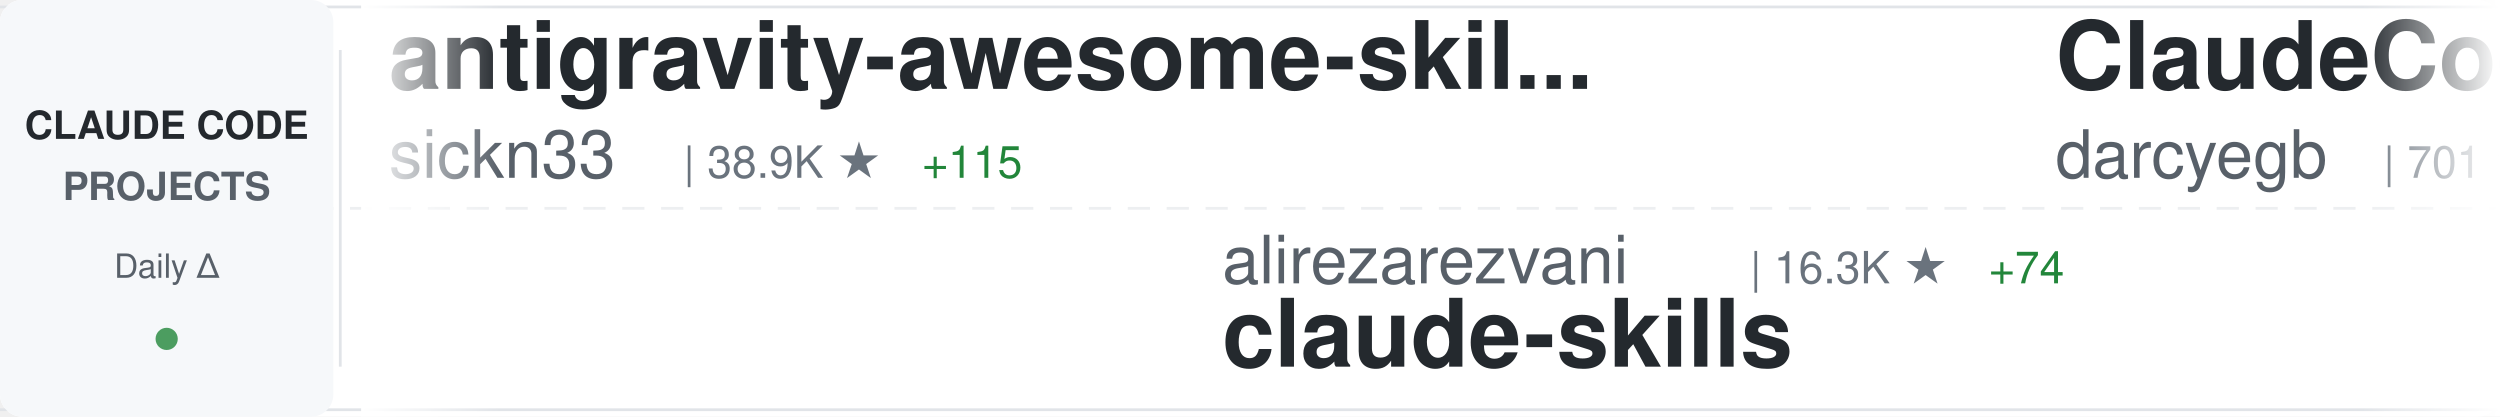
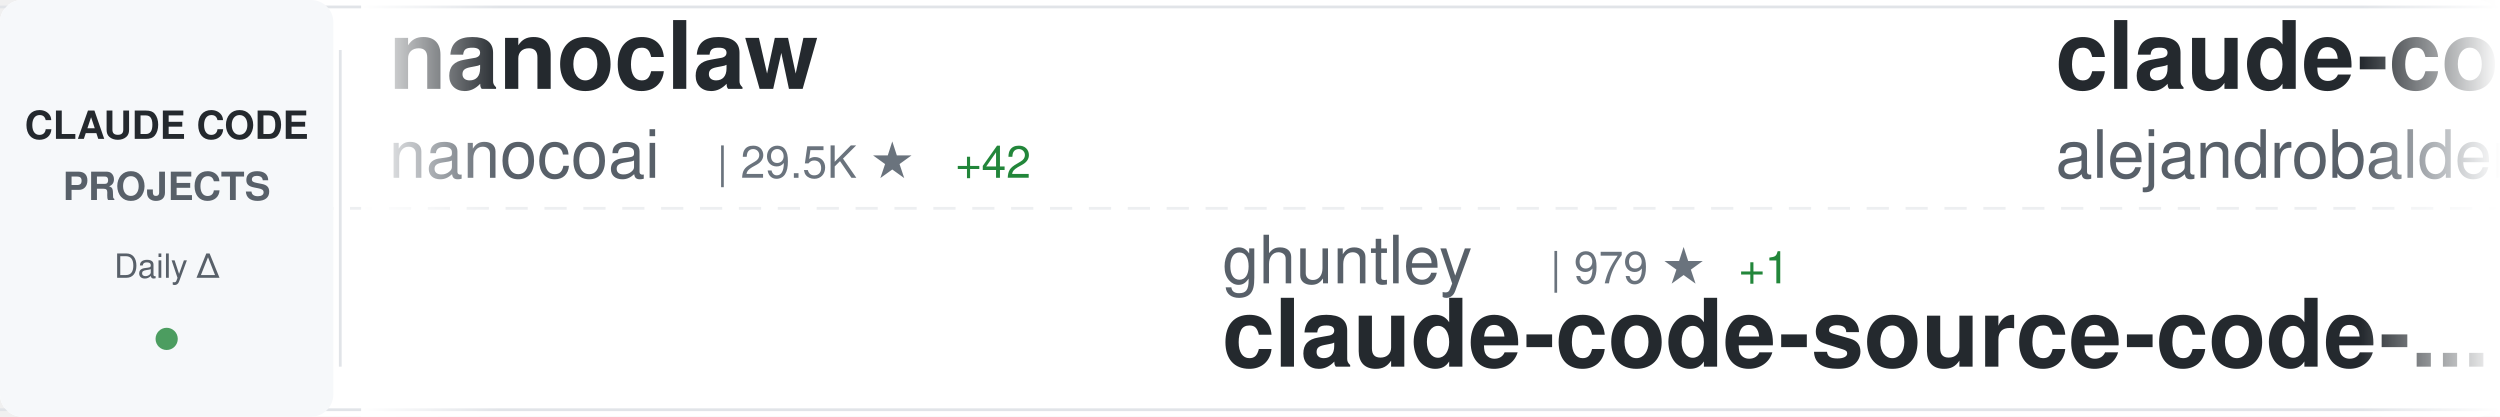
<svg xmlns="http://www.w3.org/2000/svg" width="900" height="150">
  <defs>
    <linearGradient id="awesomeLeftFade" x1="0%" y1="0%" x2="100%" y2="0%">
      <stop offset="0%" style="stop-color:#ffffff;stop-opacity:1" />
      <stop offset="100%" style="stop-color:#ffffff;stop-opacity:0" />
    </linearGradient>
    <linearGradient id="awesomeRightFade" x1="0%" y1="0%" x2="100%" y2="0%">
      <stop offset="0%" style="stop-color:#ffffff;stop-opacity:0" />
      <stop offset="100%" style="stop-color:#ffffff;stop-opacity:1" />
    </linearGradient>
  </defs>
  <rect width="900" height="150" fill="#ffffff" rx="8" />
  <rect x="0" y="2" width="900" height="1" fill="#e1e4e8" />
  <rect x="0" y="147" width="900" height="1" fill="#e1e4e8" />
  <line x1="0" y1="75" x2="900" y2="75" stroke="#e1e4e8" stroke-width="1" stroke-dasharray="8 6" opacity="0.6" />
  <rect x="0" y="0" width="120" height="150" fill="#f6f8fa" rx="8" />
  <text x="60" y="50" font-family="-apple-system, BlinkMacSystemFont, 'Segoe UI', Helvetica, Arial, sans-serif" font-size="14" font-weight="600" fill="#24292e" text-anchor="middle">CLAUDE CODE</text>
  <text x="60" y="72" font-family="-apple-system, BlinkMacSystemFont, 'Segoe UI', Helvetica, Arial, sans-serif" font-size="14" font-weight="600" fill="#586069" text-anchor="middle">PROJECTS</text>
  <text x="60" y="100" font-family="-apple-system, BlinkMacSystemFont, 'Segoe UI', Helvetica, Arial, sans-serif" font-size="12" font-weight="500" fill="#586069" text-anchor="middle">Daily Δ</text>
  <circle cx="60" cy="122" r="4" fill="#22863a" opacity="0.8" />
  <rect x="122" y="18" width="1" height="114" fill="#e1e4e8" />
  <clipPath id="awesomeTickerClip">
    <rect x="130" y="0" width="770" height="150" />
  </clipPath>
  <g clip-path="url(#awesomeTickerClip)">
    <g id="awesomeTickerItems">
      <animateTransform attributeName="transform" attributeType="XML" type="translate" from="0 0" to="-3000 0" dur="54s" repeatCount="indefinite" />
      <g transform="translate(0, 0)">
-         <text x="140" y="32" font-family="-apple-system, BlinkMacSystemFont, 'Segoe UI', Helvetica, Arial, sans-serif" font-size="34" font-weight="600" fill="#24292e">antigravity-awesome-skil...</text>
-         <text x="140" y="64" font-family="-apple-system, BlinkMacSystemFont, 'Segoe UI', Helvetica, Arial, sans-serif" font-size="24" font-weight="400" fill="#586069">sickn33</text>
-         <text x="246" y="64" font-family="-apple-system, BlinkMacSystemFont, 'Segoe UI', Helvetica, Arial, sans-serif" font-size="16" font-weight="500" fill="#6a737d">| 38.9K ★</text>
-         <text x="332" y="64" font-family="-apple-system, BlinkMacSystemFont, 'Segoe UI', Helvetica, Arial, sans-serif" font-size="16" font-weight="500" fill="#22863a"> +115</text>
-       </g>
-       <g transform="translate(300, 0)">
-         <text x="140" y="102" font-family="-apple-system, BlinkMacSystemFont, 'Segoe UI', Helvetica, Arial, sans-serif" font-size="24" font-weight="400" fill="#586069">alirezarezvani</text>
-         <text x="330" y="102" font-family="-apple-system, BlinkMacSystemFont, 'Segoe UI', Helvetica, Arial, sans-serif" font-size="16" font-weight="500" fill="#6a737d">| 16.3K ★</text>
-         <text x="416" y="102" font-family="-apple-system, BlinkMacSystemFont, 'Segoe UI', Helvetica, Arial, sans-serif" font-size="16" font-weight="500" fill="#22863a"> +74</text>
-         <text x="140" y="132" font-family="-apple-system, BlinkMacSystemFont, 'Segoe UI', Helvetica, Arial, sans-serif" font-size="34" font-weight="600" fill="#24292e">claude-skills</text>
-       </g>
-       <g transform="translate(600, 0)">
-         <text x="140" y="32" font-family="-apple-system, BlinkMacSystemFont, 'Segoe UI', Helvetica, Arial, sans-serif" font-size="34" font-weight="600" fill="#24292e">ClaudeCodeAgents</text>
-         <text x="140" y="64" font-family="-apple-system, BlinkMacSystemFont, 'Segoe UI', Helvetica, Arial, sans-serif" font-size="24" font-weight="400" fill="#586069">darcyegb</text>
-         <text x="258" y="64" font-family="-apple-system, BlinkMacSystemFont, 'Segoe UI', Helvetica, Arial, sans-serif" font-size="16" font-weight="500" fill="#6a737d">| 701 ★</text>
-       </g>
-       <g transform="translate(900, 0)">
-         <text x="140" y="102" font-family="-apple-system, BlinkMacSystemFont, 'Segoe UI', Helvetica, Arial, sans-serif" font-size="24" font-weight="400" fill="#586069">pengchengneo</text>
-         <text x="306" y="102" font-family="-apple-system, BlinkMacSystemFont, 'Segoe UI', Helvetica, Arial, sans-serif" font-size="16" font-weight="500" fill="#6a737d">| 1.4K ★</text>
-         <text x="383" y="102" font-family="-apple-system, BlinkMacSystemFont, 'Segoe UI', Helvetica, Arial, sans-serif" font-size="16" font-weight="500" fill="#22863a"> +6</text>
-         <text x="140" y="132" font-family="-apple-system, BlinkMacSystemFont, 'Segoe UI', Helvetica, Arial, sans-serif" font-size="34" font-weight="600" fill="#24292e">Claude-Code</text>
-       </g>
-       <g transform="translate(1200, 0)">
-         <text x="140" y="32" font-family="-apple-system, BlinkMacSystemFont, 'Segoe UI', Helvetica, Arial, sans-serif" font-size="34" font-weight="600" fill="#24292e">claude-code-proxy</text>
-         <text x="140" y="64" font-family="-apple-system, BlinkMacSystemFont, 'Segoe UI', Helvetica, Arial, sans-serif" font-size="24" font-weight="400" fill="#586069">fuergaosi233</text>
-         <text x="306" y="64" font-family="-apple-system, BlinkMacSystemFont, 'Segoe UI', Helvetica, Arial, sans-serif" font-size="16" font-weight="500" fill="#6a737d">| 2.6K ★</text>
-         <text x="383" y="64" font-family="-apple-system, BlinkMacSystemFont, 'Segoe UI', Helvetica, Arial, sans-serif" font-size="16" font-weight="500" fill="#22863a"> +2</text>
-       </g>
-       <g transform="translate(1500, 0)">
-         <text x="140" y="102" font-family="-apple-system, BlinkMacSystemFont, 'Segoe UI', Helvetica, Arial, sans-serif" font-size="24" font-weight="400" fill="#586069">multica-ai</text>
-         <text x="282" y="102" font-family="-apple-system, BlinkMacSystemFont, 'Segoe UI', Helvetica, Arial, sans-serif" font-size="16" font-weight="500" fill="#6a737d">| 158.8K ★</text>
-         <text x="377" y="102" font-family="-apple-system, BlinkMacSystemFont, 'Segoe UI', Helvetica, Arial, sans-serif" font-size="16" font-weight="500" fill="#22863a"> +2.0K</text>
-         <text x="140" y="132" font-family="-apple-system, BlinkMacSystemFont, 'Segoe UI', Helvetica, Arial, sans-serif" font-size="34" font-weight="600" fill="#24292e">andrej-karpathy-skills</text>
-       </g>
-       <g transform="translate(1800, 0)">
        <text x="140" y="32" font-family="-apple-system, BlinkMacSystemFont, 'Segoe UI', Helvetica, Arial, sans-serif" font-size="34" font-weight="600" fill="#24292e">nanoclaw</text>
        <text x="140" y="64" font-family="-apple-system, BlinkMacSystemFont, 'Segoe UI', Helvetica, Arial, sans-serif" font-size="24" font-weight="400" fill="#586069">nanocoai</text>
        <text x="258" y="64" font-family="-apple-system, BlinkMacSystemFont, 'Segoe UI', Helvetica, Arial, sans-serif" font-size="16" font-weight="500" fill="#6a737d">| 29.5K ★</text>
-         <text x="344" y="64" font-family="-apple-system, BlinkMacSystemFont, 'Segoe UI', Helvetica, Arial, sans-serif" font-size="16" font-weight="500" fill="#22863a"> +43</text>
+         <text x="344" y="64" font-family="-apple-system, BlinkMacSystemFont, 'Segoe UI', Helvetica, Arial, sans-serif" font-size="16" font-weight="500" fill="#22863a"> +42</text>
+       </g>
+       <g transform="translate(300, 0)">
+         <text x="140" y="102" font-family="-apple-system, BlinkMacSystemFont, 'Segoe UI', Helvetica, Arial, sans-serif" font-size="24" font-weight="400" fill="#586069">ghuntley</text>
+         <text x="258" y="102" font-family="-apple-system, BlinkMacSystemFont, 'Segoe UI', Helvetica, Arial, sans-serif" font-size="16" font-weight="500" fill="#6a737d">| 979 ★</text>
+         <text x="326" y="102" font-family="-apple-system, BlinkMacSystemFont, 'Segoe UI', Helvetica, Arial, sans-serif" font-size="16" font-weight="500" fill="#22863a"> +1</text>
+         <text x="140" y="132" font-family="-apple-system, BlinkMacSystemFont, 'Segoe UI', Helvetica, Arial, sans-serif" font-size="34" font-weight="600" fill="#24292e">claude-code-source-code-...</text>
+       </g>
+       <g transform="translate(600, 0)">
+         <text x="140" y="32" font-family="-apple-system, BlinkMacSystemFont, 'Segoe UI', Helvetica, Arial, sans-serif" font-size="34" font-weight="600" fill="#24292e">claude-code-from-source</text>
+         <text x="140" y="64" font-family="-apple-system, BlinkMacSystemFont, 'Segoe UI', Helvetica, Arial, sans-serif" font-size="24" font-weight="400" fill="#586069">alejandrobalderas</text>
+         <text x="366" y="64" font-family="-apple-system, BlinkMacSystemFont, 'Segoe UI', Helvetica, Arial, sans-serif" font-size="16" font-weight="500" fill="#6a737d">| 2.1K ★</text>
+         <text x="443" y="64" font-family="-apple-system, BlinkMacSystemFont, 'Segoe UI', Helvetica, Arial, sans-serif" font-size="16" font-weight="500" fill="#22863a"> +11</text>
+       </g>
+       <g transform="translate(900, 0)">
+         <text x="140" y="102" font-family="-apple-system, BlinkMacSystemFont, 'Segoe UI', Helvetica, Arial, sans-serif" font-size="24" font-weight="400" fill="#586069">oboard</text>
+         <text x="234" y="102" font-family="-apple-system, BlinkMacSystemFont, 'Segoe UI', Helvetica, Arial, sans-serif" font-size="16" font-weight="500" fill="#6a737d">| 3.2K ★</text>
+         <text x="311" y="102" font-family="-apple-system, BlinkMacSystemFont, 'Segoe UI', Helvetica, Arial, sans-serif" font-size="16" font-weight="500" fill="#22863a"> +6</text>
+         <text x="140" y="132" font-family="-apple-system, BlinkMacSystemFont, 'Segoe UI', Helvetica, Arial, sans-serif" font-size="34" font-weight="600" fill="#24292e">claude-code-rev</text>
+       </g>
+       <g transform="translate(1200, 0)">
+         <text x="140" y="32" font-family="-apple-system, BlinkMacSystemFont, 'Segoe UI', Helvetica, Arial, sans-serif" font-size="34" font-weight="600" fill="#24292e">my-claude-code-setup</text>
+         <text x="140" y="64" font-family="-apple-system, BlinkMacSystemFont, 'Segoe UI', Helvetica, Arial, sans-serif" font-size="24" font-weight="400" fill="#586069">centminmod</text>
+         <text x="282" y="64" font-family="-apple-system, BlinkMacSystemFont, 'Segoe UI', Helvetica, Arial, sans-serif" font-size="16" font-weight="500" fill="#6a737d">| 2.4K ★</text>
+         <text x="359" y="64" font-family="-apple-system, BlinkMacSystemFont, 'Segoe UI', Helvetica, Arial, sans-serif" font-size="16" font-weight="500" fill="#22863a"> +5</text>
+       </g>
+       <g transform="translate(1500, 0)">
+         <text x="140" y="102" font-family="-apple-system, BlinkMacSystemFont, 'Segoe UI', Helvetica, Arial, sans-serif" font-size="24" font-weight="400" fill="#586069">repowise-dev</text>
+         <text x="306" y="102" font-family="-apple-system, BlinkMacSystemFont, 'Segoe UI', Helvetica, Arial, sans-serif" font-size="16" font-weight="500" fill="#6a737d">| 1.1K ★</text>
+         <text x="383" y="102" font-family="-apple-system, BlinkMacSystemFont, 'Segoe UI', Helvetica, Arial, sans-serif" font-size="16" font-weight="500" fill="#22863a"> +1</text>
+         <text x="140" y="132" font-family="-apple-system, BlinkMacSystemFont, 'Segoe UI', Helvetica, Arial, sans-serif" font-size="34" font-weight="600" fill="#24292e">claude-code-prompts</text>
+       </g>
+       <g transform="translate(1800, 0)">
+         <text x="140" y="32" font-family="-apple-system, BlinkMacSystemFont, 'Segoe UI', Helvetica, Arial, sans-serif" font-size="34" font-weight="600" fill="#24292e">claude-skills</text>
+         <text x="140" y="64" font-family="-apple-system, BlinkMacSystemFont, 'Segoe UI', Helvetica, Arial, sans-serif" font-size="24" font-weight="400" fill="#586069">alirezarezvani</text>
+         <text x="330" y="64" font-family="-apple-system, BlinkMacSystemFont, 'Segoe UI', Helvetica, Arial, sans-serif" font-size="16" font-weight="500" fill="#6a737d">| 16.3K ★</text>
+         <text x="416" y="64" font-family="-apple-system, BlinkMacSystemFont, 'Segoe UI', Helvetica, Arial, sans-serif" font-size="16" font-weight="500" fill="#22863a"> +74</text>
      </g>
      <g transform="translate(2100, 0)">
-         <text x="140" y="102" font-family="-apple-system, BlinkMacSystemFont, 'Segoe UI', Helvetica, Arial, sans-serif" font-size="24" font-weight="400" fill="#586069">edmund-io</text>
-         <text x="270" y="102" font-family="-apple-system, BlinkMacSystemFont, 'Segoe UI', Helvetica, Arial, sans-serif" font-size="16" font-weight="500" fill="#6a737d">| 1.4K ★</text>
-         <text x="347" y="102" font-family="-apple-system, BlinkMacSystemFont, 'Segoe UI', Helvetica, Arial, sans-serif" font-size="16" font-weight="500" fill="#22863a"> +2</text>
-         <text x="140" y="132" font-family="-apple-system, BlinkMacSystemFont, 'Segoe UI', Helvetica, Arial, sans-serif" font-size="34" font-weight="600" fill="#24292e">edmunds-claude-code</text>
+         <text x="140" y="102" font-family="-apple-system, BlinkMacSystemFont, 'Segoe UI', Helvetica, Arial, sans-serif" font-size="24" font-weight="400" fill="#586069">sickn33</text>
+         <text x="246" y="102" font-family="-apple-system, BlinkMacSystemFont, 'Segoe UI', Helvetica, Arial, sans-serif" font-size="16" font-weight="500" fill="#6a737d">| 38.9K ★</text>
+         <text x="332" y="102" font-family="-apple-system, BlinkMacSystemFont, 'Segoe UI', Helvetica, Arial, sans-serif" font-size="16" font-weight="500" fill="#22863a"> +111</text>
+         <text x="140" y="132" font-family="-apple-system, BlinkMacSystemFont, 'Segoe UI', Helvetica, Arial, sans-serif" font-size="34" font-weight="600" fill="#24292e">antigravity-awesome-skil...</text>
      </g>
      <g transform="translate(2400, 0)">
-         <text x="140" y="32" font-family="-apple-system, BlinkMacSystemFont, 'Segoe UI', Helvetica, Arial, sans-serif" font-size="34" font-weight="600" fill="#24292e">claude-code-infrastructu...</text>
-         <text x="140" y="64" font-family="-apple-system, BlinkMacSystemFont, 'Segoe UI', Helvetica, Arial, sans-serif" font-size="24" font-weight="400" fill="#586069">diet103</text>
-         <text x="246" y="64" font-family="-apple-system, BlinkMacSystemFont, 'Segoe UI', Helvetica, Arial, sans-serif" font-size="16" font-weight="500" fill="#6a737d">| 9.7K ★</text>
-         <text x="323" y="64" font-family="-apple-system, BlinkMacSystemFont, 'Segoe UI', Helvetica, Arial, sans-serif" font-size="16" font-weight="500" fill="#22863a"> +2</text>
+         <text x="140" y="32" font-family="-apple-system, BlinkMacSystemFont, 'Segoe UI', Helvetica, Arial, sans-serif" font-size="34" font-weight="600" fill="#24292e">claude_codex_bridge</text>
+         <text x="140" y="64" font-family="-apple-system, BlinkMacSystemFont, 'Segoe UI', Helvetica, Arial, sans-serif" font-size="24" font-weight="400" fill="#586069">SeemSeam</text>
+         <text x="258" y="64" font-family="-apple-system, BlinkMacSystemFont, 'Segoe UI', Helvetica, Arial, sans-serif" font-size="16" font-weight="500" fill="#6a737d">| 2.8K ★</text>
+         <text x="335" y="64" font-family="-apple-system, BlinkMacSystemFont, 'Segoe UI', Helvetica, Arial, sans-serif" font-size="16" font-weight="500" fill="#22863a"> +16</text>
      </g>
      <g transform="translate(2700, 0)">
-         <text x="140" y="102" font-family="-apple-system, BlinkMacSystemFont, 'Segoe UI', Helvetica, Arial, sans-serif" font-size="24" font-weight="400" fill="#586069">ykdojo</text>
-         <text x="234" y="102" font-family="-apple-system, BlinkMacSystemFont, 'Segoe UI', Helvetica, Arial, sans-serif" font-size="16" font-weight="500" fill="#6a737d">| 8.5K ★</text>
-         <text x="311" y="102" font-family="-apple-system, BlinkMacSystemFont, 'Segoe UI', Helvetica, Arial, sans-serif" font-size="16" font-weight="500" fill="#22863a"> +18</text>
-         <text x="140" y="132" font-family="-apple-system, BlinkMacSystemFont, 'Segoe UI', Helvetica, Arial, sans-serif" font-size="34" font-weight="600" fill="#24292e">claude-code-tips</text>
+         <text x="140" y="102" font-family="-apple-system, BlinkMacSystemFont, 'Segoe UI', Helvetica, Arial, sans-serif" font-size="24" font-weight="400" fill="#586069">AICoderTudou</text>
+         <text x="306" y="102" font-family="-apple-system, BlinkMacSystemFont, 'Segoe UI', Helvetica, Arial, sans-serif" font-size="16" font-weight="500" fill="#6a737d">| 502 ★</text>
+         <text x="374" y="102" font-family="-apple-system, BlinkMacSystemFont, 'Segoe UI', Helvetica, Arial, sans-serif" font-size="16" font-weight="500" fill="#22863a"> +1</text>
+         <text x="140" y="132" font-family="-apple-system, BlinkMacSystemFont, 'Segoe UI', Helvetica, Arial, sans-serif" font-size="34" font-weight="600" fill="#24292e">claude-code-tudou</text>
      </g>
      <g transform="translate(3000, 0)">
-         <text x="140" y="32" font-family="-apple-system, BlinkMacSystemFont, 'Segoe UI', Helvetica, Arial, sans-serif" font-size="34" font-weight="600" fill="#24292e">antigravity-awesome-skil...</text>
-         <text x="140" y="64" font-family="-apple-system, BlinkMacSystemFont, 'Segoe UI', Helvetica, Arial, sans-serif" font-size="24" font-weight="400" fill="#586069">sickn33</text>
-         <text x="246" y="64" font-family="-apple-system, BlinkMacSystemFont, 'Segoe UI', Helvetica, Arial, sans-serif" font-size="16" font-weight="500" fill="#6a737d">| 38.9K ★</text>
-         <text x="332" y="64" font-family="-apple-system, BlinkMacSystemFont, 'Segoe UI', Helvetica, Arial, sans-serif" font-size="16" font-weight="500" fill="#22863a"> +115</text>
+         <text x="140" y="32" font-family="-apple-system, BlinkMacSystemFont, 'Segoe UI', Helvetica, Arial, sans-serif" font-size="34" font-weight="600" fill="#24292e">nanoclaw</text>
+         <text x="140" y="64" font-family="-apple-system, BlinkMacSystemFont, 'Segoe UI', Helvetica, Arial, sans-serif" font-size="24" font-weight="400" fill="#586069">nanocoai</text>
+         <text x="258" y="64" font-family="-apple-system, BlinkMacSystemFont, 'Segoe UI', Helvetica, Arial, sans-serif" font-size="16" font-weight="500" fill="#6a737d">| 29.5K ★</text>
+         <text x="344" y="64" font-family="-apple-system, BlinkMacSystemFont, 'Segoe UI', Helvetica, Arial, sans-serif" font-size="16" font-weight="500" fill="#22863a"> +42</text>
      </g>
      <g transform="translate(3300, 0)">
-         <text x="140" y="102" font-family="-apple-system, BlinkMacSystemFont, 'Segoe UI', Helvetica, Arial, sans-serif" font-size="24" font-weight="400" fill="#586069">alirezarezvani</text>
-         <text x="330" y="102" font-family="-apple-system, BlinkMacSystemFont, 'Segoe UI', Helvetica, Arial, sans-serif" font-size="16" font-weight="500" fill="#6a737d">| 16.3K ★</text>
-         <text x="416" y="102" font-family="-apple-system, BlinkMacSystemFont, 'Segoe UI', Helvetica, Arial, sans-serif" font-size="16" font-weight="500" fill="#22863a"> +74</text>
-         <text x="140" y="132" font-family="-apple-system, BlinkMacSystemFont, 'Segoe UI', Helvetica, Arial, sans-serif" font-size="34" font-weight="600" fill="#24292e">claude-skills</text>
+         <text x="140" y="102" font-family="-apple-system, BlinkMacSystemFont, 'Segoe UI', Helvetica, Arial, sans-serif" font-size="24" font-weight="400" fill="#586069">ghuntley</text>
+         <text x="258" y="102" font-family="-apple-system, BlinkMacSystemFont, 'Segoe UI', Helvetica, Arial, sans-serif" font-size="16" font-weight="500" fill="#6a737d">| 979 ★</text>
+         <text x="326" y="102" font-family="-apple-system, BlinkMacSystemFont, 'Segoe UI', Helvetica, Arial, sans-serif" font-size="16" font-weight="500" fill="#22863a"> +1</text>
+         <text x="140" y="132" font-family="-apple-system, BlinkMacSystemFont, 'Segoe UI', Helvetica, Arial, sans-serif" font-size="34" font-weight="600" fill="#24292e">claude-code-source-code-...</text>
      </g>
      <g transform="translate(3600, 0)">
-         <text x="140" y="32" font-family="-apple-system, BlinkMacSystemFont, 'Segoe UI', Helvetica, Arial, sans-serif" font-size="34" font-weight="600" fill="#24292e">ClaudeCodeAgents</text>
-         <text x="140" y="64" font-family="-apple-system, BlinkMacSystemFont, 'Segoe UI', Helvetica, Arial, sans-serif" font-size="24" font-weight="400" fill="#586069">darcyegb</text>
-         <text x="258" y="64" font-family="-apple-system, BlinkMacSystemFont, 'Segoe UI', Helvetica, Arial, sans-serif" font-size="16" font-weight="500" fill="#6a737d">| 701 ★</text>
+         <text x="140" y="32" font-family="-apple-system, BlinkMacSystemFont, 'Segoe UI', Helvetica, Arial, sans-serif" font-size="34" font-weight="600" fill="#24292e">claude-code-from-source</text>
+         <text x="140" y="64" font-family="-apple-system, BlinkMacSystemFont, 'Segoe UI', Helvetica, Arial, sans-serif" font-size="24" font-weight="400" fill="#586069">alejandrobalderas</text>
+         <text x="366" y="64" font-family="-apple-system, BlinkMacSystemFont, 'Segoe UI', Helvetica, Arial, sans-serif" font-size="16" font-weight="500" fill="#6a737d">| 2.1K ★</text>
+         <text x="443" y="64" font-family="-apple-system, BlinkMacSystemFont, 'Segoe UI', Helvetica, Arial, sans-serif" font-size="16" font-weight="500" fill="#22863a"> +11</text>
      </g>
      <g transform="translate(3900, 0)">
-         <text x="140" y="102" font-family="-apple-system, BlinkMacSystemFont, 'Segoe UI', Helvetica, Arial, sans-serif" font-size="24" font-weight="400" fill="#586069">pengchengneo</text>
-         <text x="306" y="102" font-family="-apple-system, BlinkMacSystemFont, 'Segoe UI', Helvetica, Arial, sans-serif" font-size="16" font-weight="500" fill="#6a737d">| 1.4K ★</text>
-         <text x="383" y="102" font-family="-apple-system, BlinkMacSystemFont, 'Segoe UI', Helvetica, Arial, sans-serif" font-size="16" font-weight="500" fill="#22863a"> +6</text>
-         <text x="140" y="132" font-family="-apple-system, BlinkMacSystemFont, 'Segoe UI', Helvetica, Arial, sans-serif" font-size="34" font-weight="600" fill="#24292e">Claude-Code</text>
+         <text x="140" y="102" font-family="-apple-system, BlinkMacSystemFont, 'Segoe UI', Helvetica, Arial, sans-serif" font-size="24" font-weight="400" fill="#586069">oboard</text>
+         <text x="234" y="102" font-family="-apple-system, BlinkMacSystemFont, 'Segoe UI', Helvetica, Arial, sans-serif" font-size="16" font-weight="500" fill="#6a737d">| 3.2K ★</text>
+         <text x="311" y="102" font-family="-apple-system, BlinkMacSystemFont, 'Segoe UI', Helvetica, Arial, sans-serif" font-size="16" font-weight="500" fill="#22863a"> +6</text>
+         <text x="140" y="132" font-family="-apple-system, BlinkMacSystemFont, 'Segoe UI', Helvetica, Arial, sans-serif" font-size="34" font-weight="600" fill="#24292e">claude-code-rev</text>
      </g>
    </g>
  </g>
  <rect x="130" y="0" width="50" height="150" fill="url(#awesomeLeftFade)" />
  <rect x="850" y="0" width="50" height="150" fill="url(#awesomeRightFade)" />
</svg>
